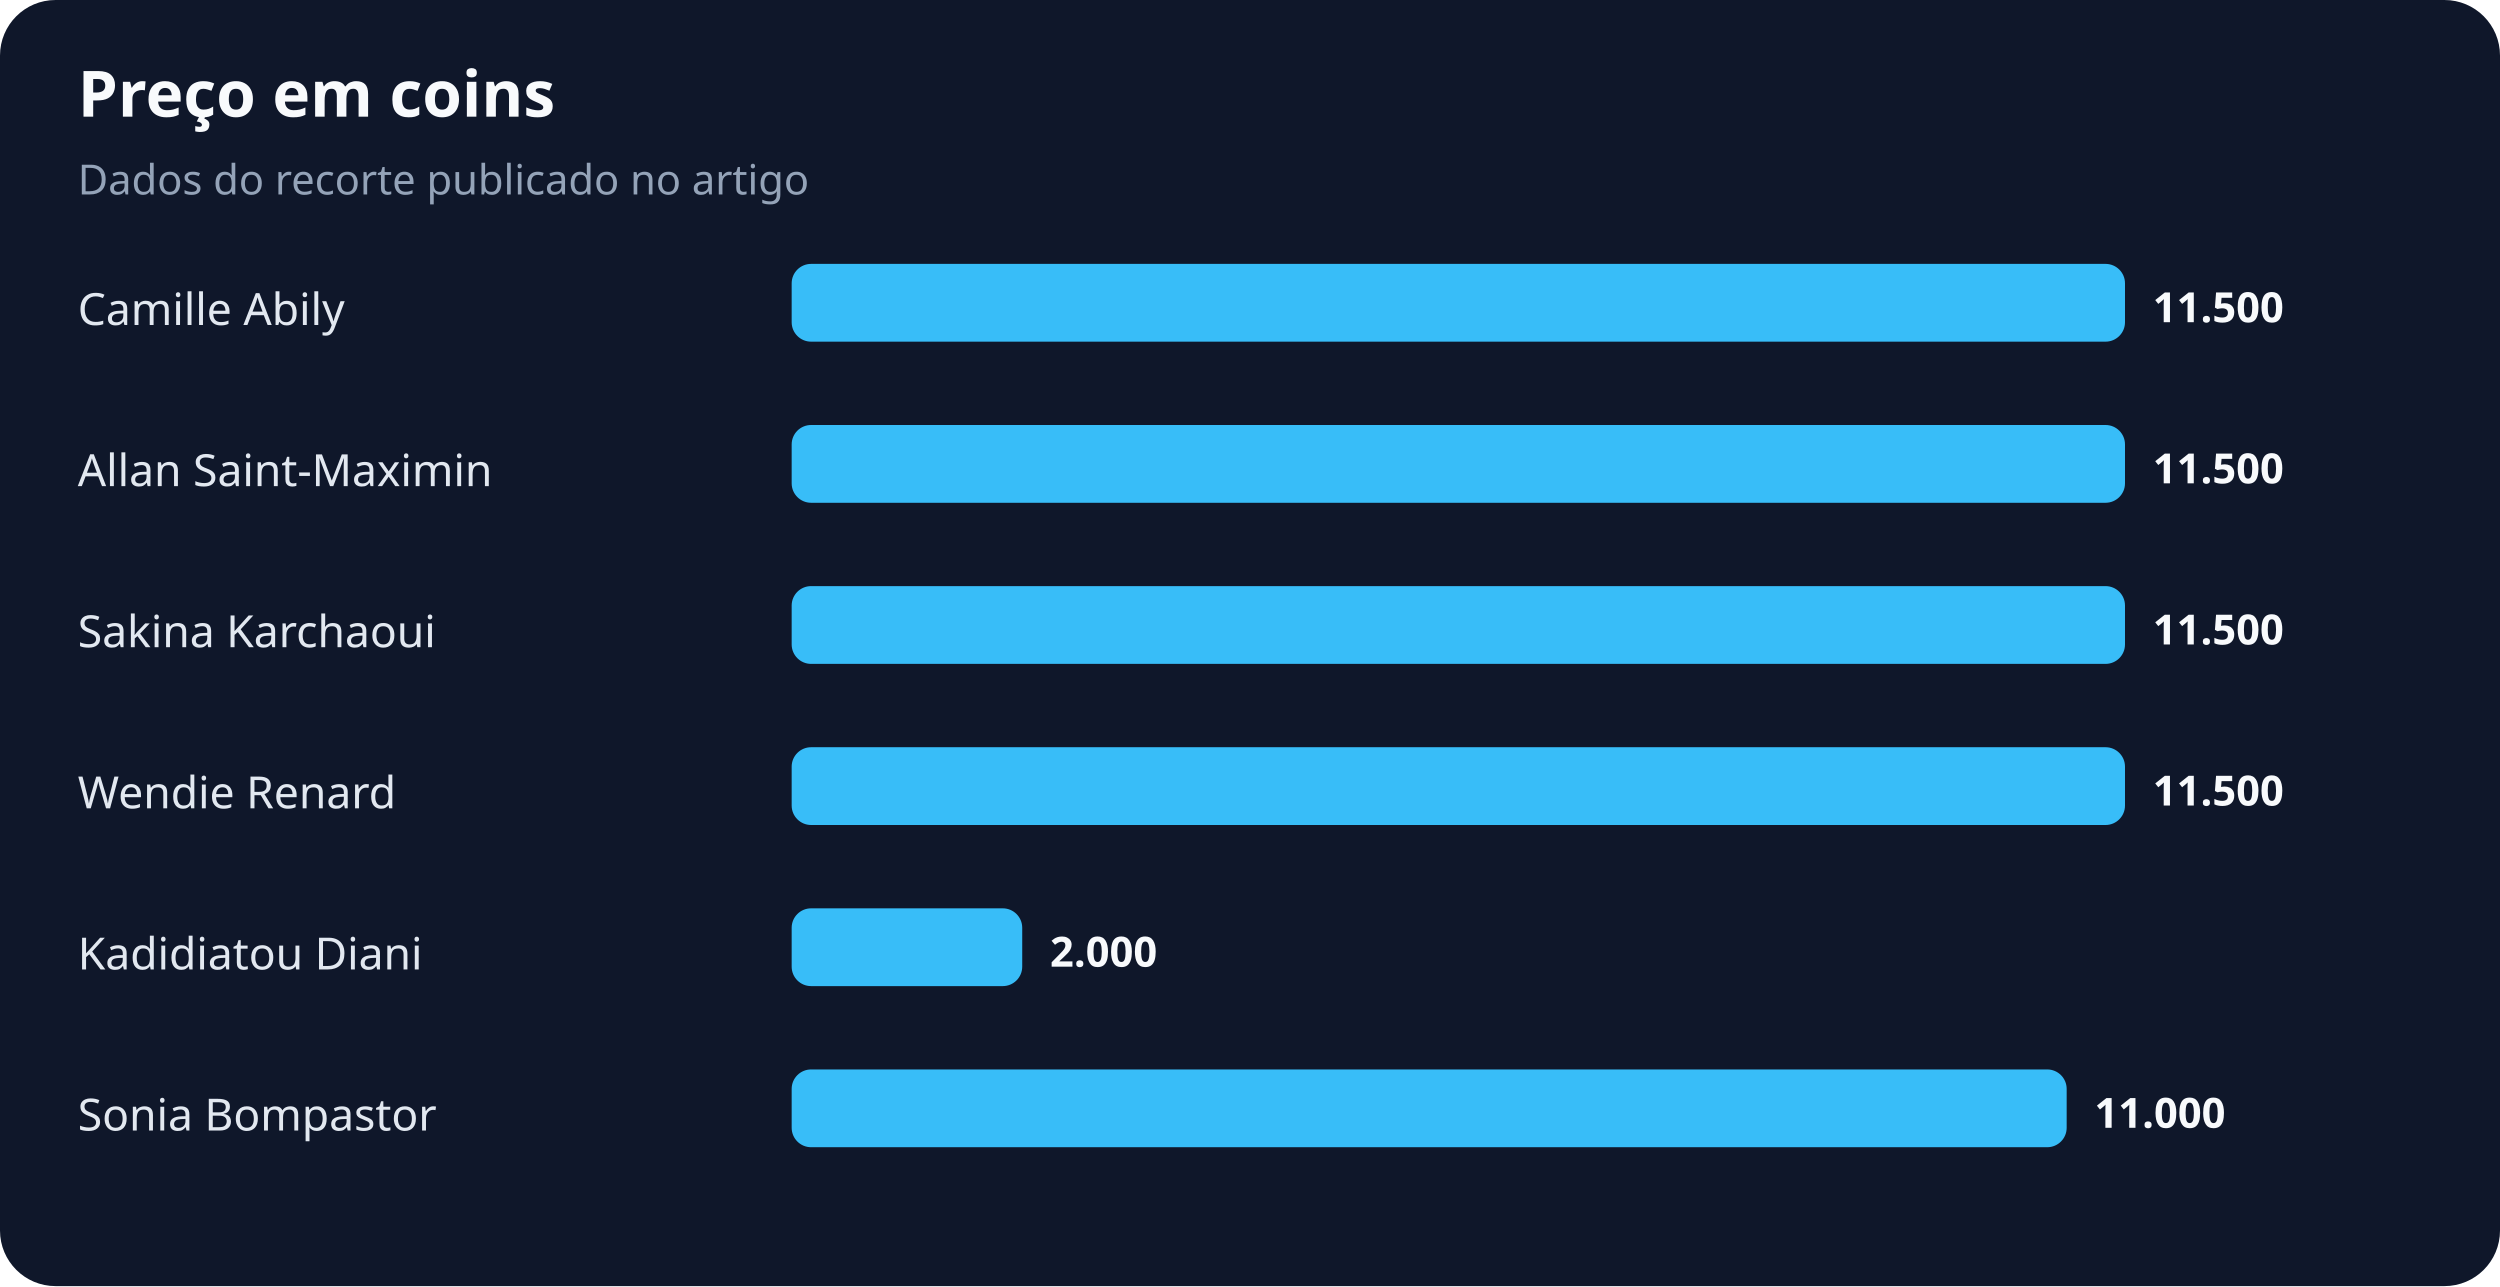
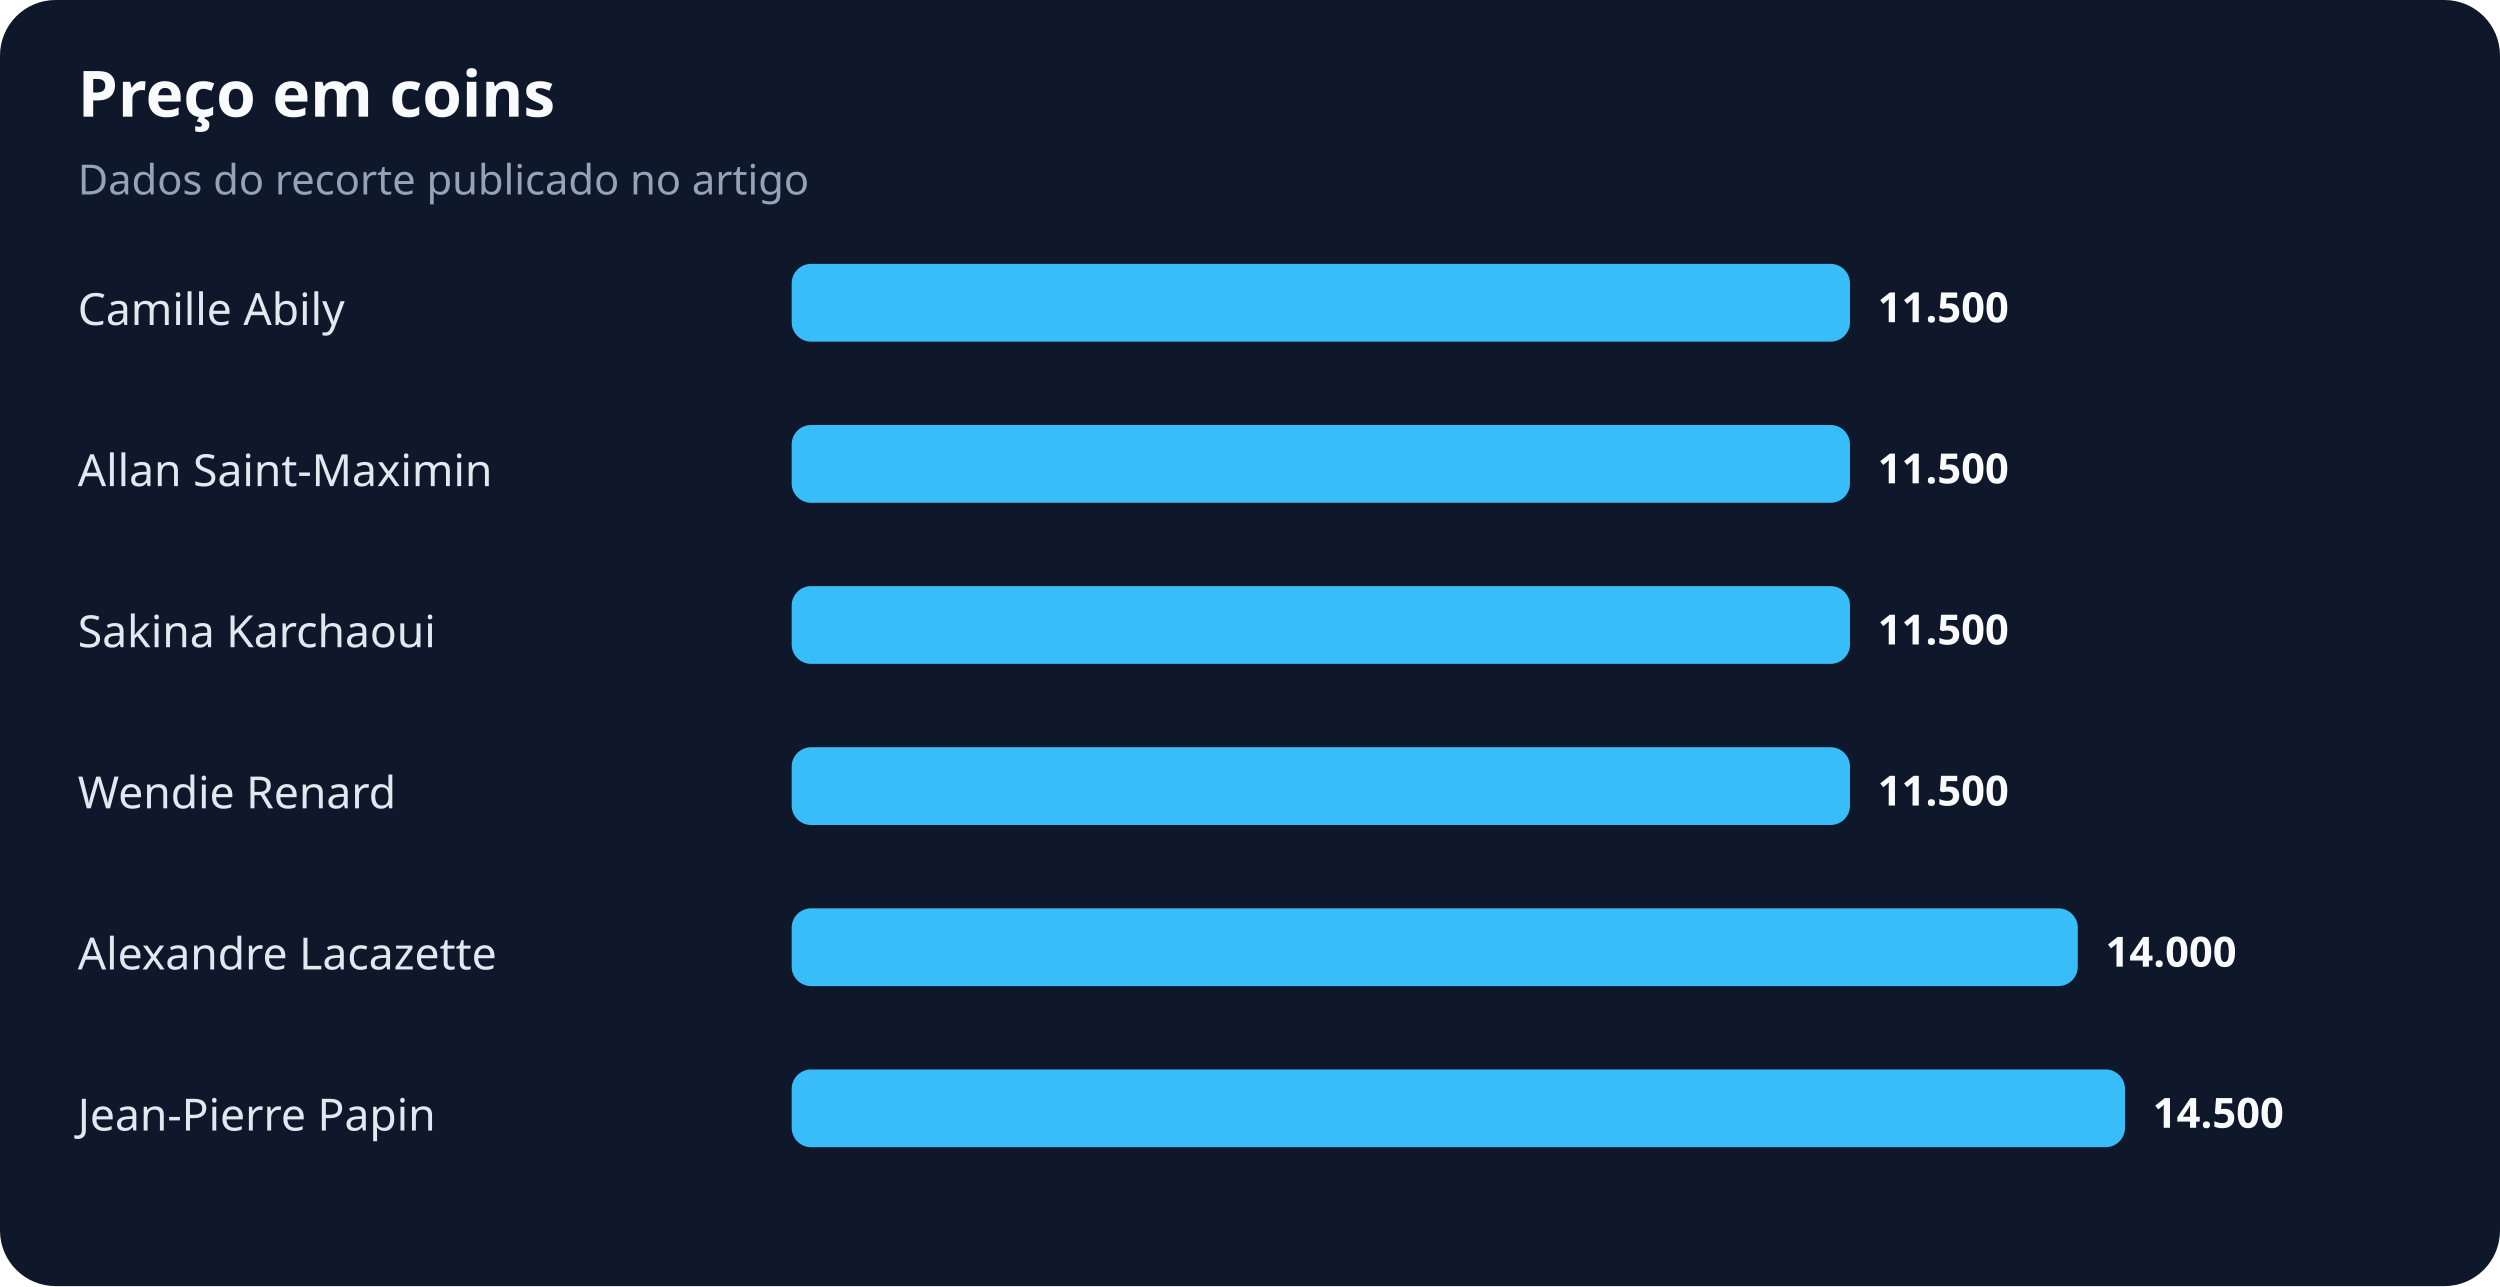
<svg xmlns="http://www.w3.org/2000/svg" width="900" height="463" viewBox="0 0 900 463" role="img" aria-labelledby="title desc">
  <rect width="100%" height="100%" rx="20" fill="#0f172a" />
  <text x="28" y="42" fill="#f8fafc" font-family="system-ui,sans-serif" font-size="23" font-weight="700">Preço em coins</text>
  <text x="28" y="70" fill="#94a3b8" font-family="system-ui,sans-serif" font-size="15">Dados do recorte publicado no artigo</text>
  <text x="28" y="117" fill="#e2e8f0" font-family="system-ui,sans-serif" font-size="16">Camille Abily</text>
-   <rect x="285" y="95" width="480" height="28" rx="7" fill="#38bdf8" />
-   <text x="775" y="116" fill="#f8fafc" font-family="system-ui,sans-serif" font-size="15" font-weight="700">11.500</text>
+   <rect x="285" y="95" width="381" height="28" rx="7" fill="#38bdf8" />
+   <text x="676" y="116" fill="#f8fafc" font-family="system-ui,sans-serif" font-size="15" font-weight="700">11.500</text>
  <text x="28" y="175" fill="#e2e8f0" font-family="system-ui,sans-serif" font-size="16">Allan Saint-Maximin</text>
-   <rect x="285" y="153" width="480" height="28" rx="7" fill="#38bdf8" />
-   <text x="775" y="174" fill="#f8fafc" font-family="system-ui,sans-serif" font-size="15" font-weight="700">11.500</text>
+   <rect x="285" y="153" width="381" height="28" rx="7" fill="#38bdf8" />
+   <text x="676" y="174" fill="#f8fafc" font-family="system-ui,sans-serif" font-size="15" font-weight="700">11.500</text>
  <text x="28" y="233" fill="#e2e8f0" font-family="system-ui,sans-serif" font-size="16">Sakina Karchaoui</text>
-   <rect x="285" y="211" width="480" height="28" rx="7" fill="#38bdf8" />
-   <text x="775" y="232" fill="#f8fafc" font-family="system-ui,sans-serif" font-size="15" font-weight="700">11.500</text>
+   <rect x="285" y="211" width="381" height="28" rx="7" fill="#38bdf8" />
+   <text x="676" y="232" fill="#f8fafc" font-family="system-ui,sans-serif" font-size="15" font-weight="700">11.500</text>
  <text x="28" y="291" fill="#e2e8f0" font-family="system-ui,sans-serif" font-size="16">Wendie Renard</text>
-   <rect x="285" y="269" width="480" height="28" rx="7" fill="#38bdf8" />
-   <text x="775" y="290" fill="#f8fafc" font-family="system-ui,sans-serif" font-size="15" font-weight="700">11.500</text>
-   <text x="28" y="349" fill="#e2e8f0" font-family="system-ui,sans-serif" font-size="16">Kadidiatou Diani</text>
-   <rect x="285" y="327" width="83" height="28" rx="7" fill="#38bdf8" />
-   <text x="378" y="348" fill="#f8fafc" font-family="system-ui,sans-serif" font-size="15" font-weight="700">2.000</text>
-   <text x="28" y="407" fill="#e2e8f0" font-family="system-ui,sans-serif" font-size="16">Sonia Bompastor</text>
-   <rect x="285" y="385" width="459" height="28" rx="7" fill="#38bdf8" />
-   <text x="754" y="406" fill="#f8fafc" font-family="system-ui,sans-serif" font-size="15" font-weight="700">11.000</text>
+   <rect x="285" y="269" width="381" height="28" rx="7" fill="#38bdf8" />
+   <text x="676" y="290" fill="#f8fafc" font-family="system-ui,sans-serif" font-size="15" font-weight="700">11.500</text>
+   <text x="28" y="349" fill="#e2e8f0" font-family="system-ui,sans-serif" font-size="16">Alexandre Lacazette</text>
+   <rect x="285" y="327" width="463" height="28" rx="7" fill="#38bdf8" />
+   <text x="758" y="348" fill="#f8fafc" font-family="system-ui,sans-serif" font-size="15" font-weight="700">14.000</text>
+   <text x="28" y="407" fill="#e2e8f0" font-family="system-ui,sans-serif" font-size="16">Jean-Pierre Papin</text>
+   <rect x="285" y="385" width="480" height="28" rx="7" fill="#38bdf8" />
+   <text x="775" y="406" fill="#f8fafc" font-family="system-ui,sans-serif" font-size="15" font-weight="700">14.500</text>
</svg>
